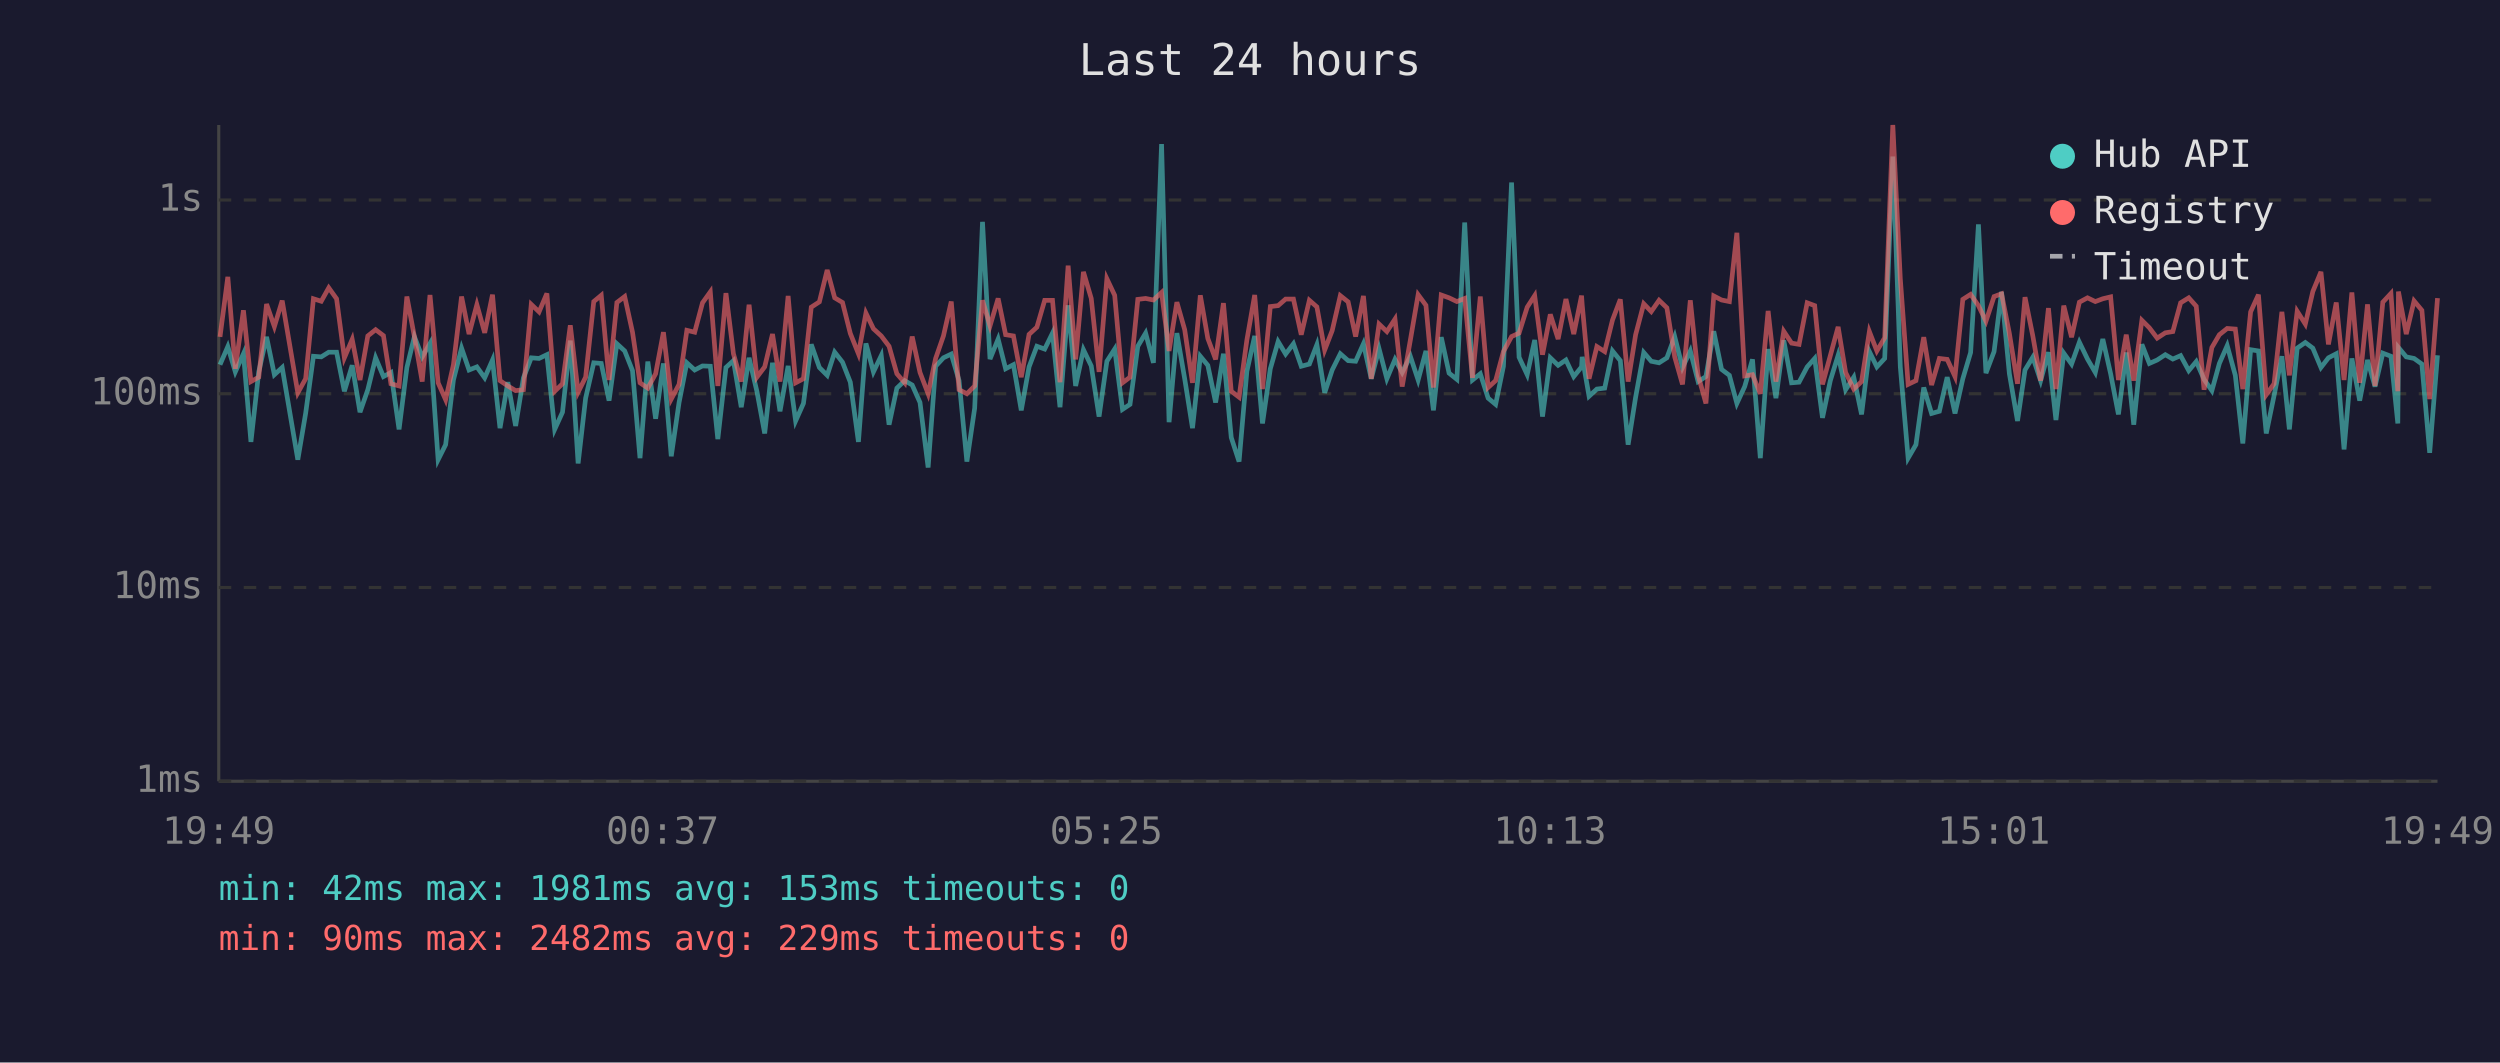
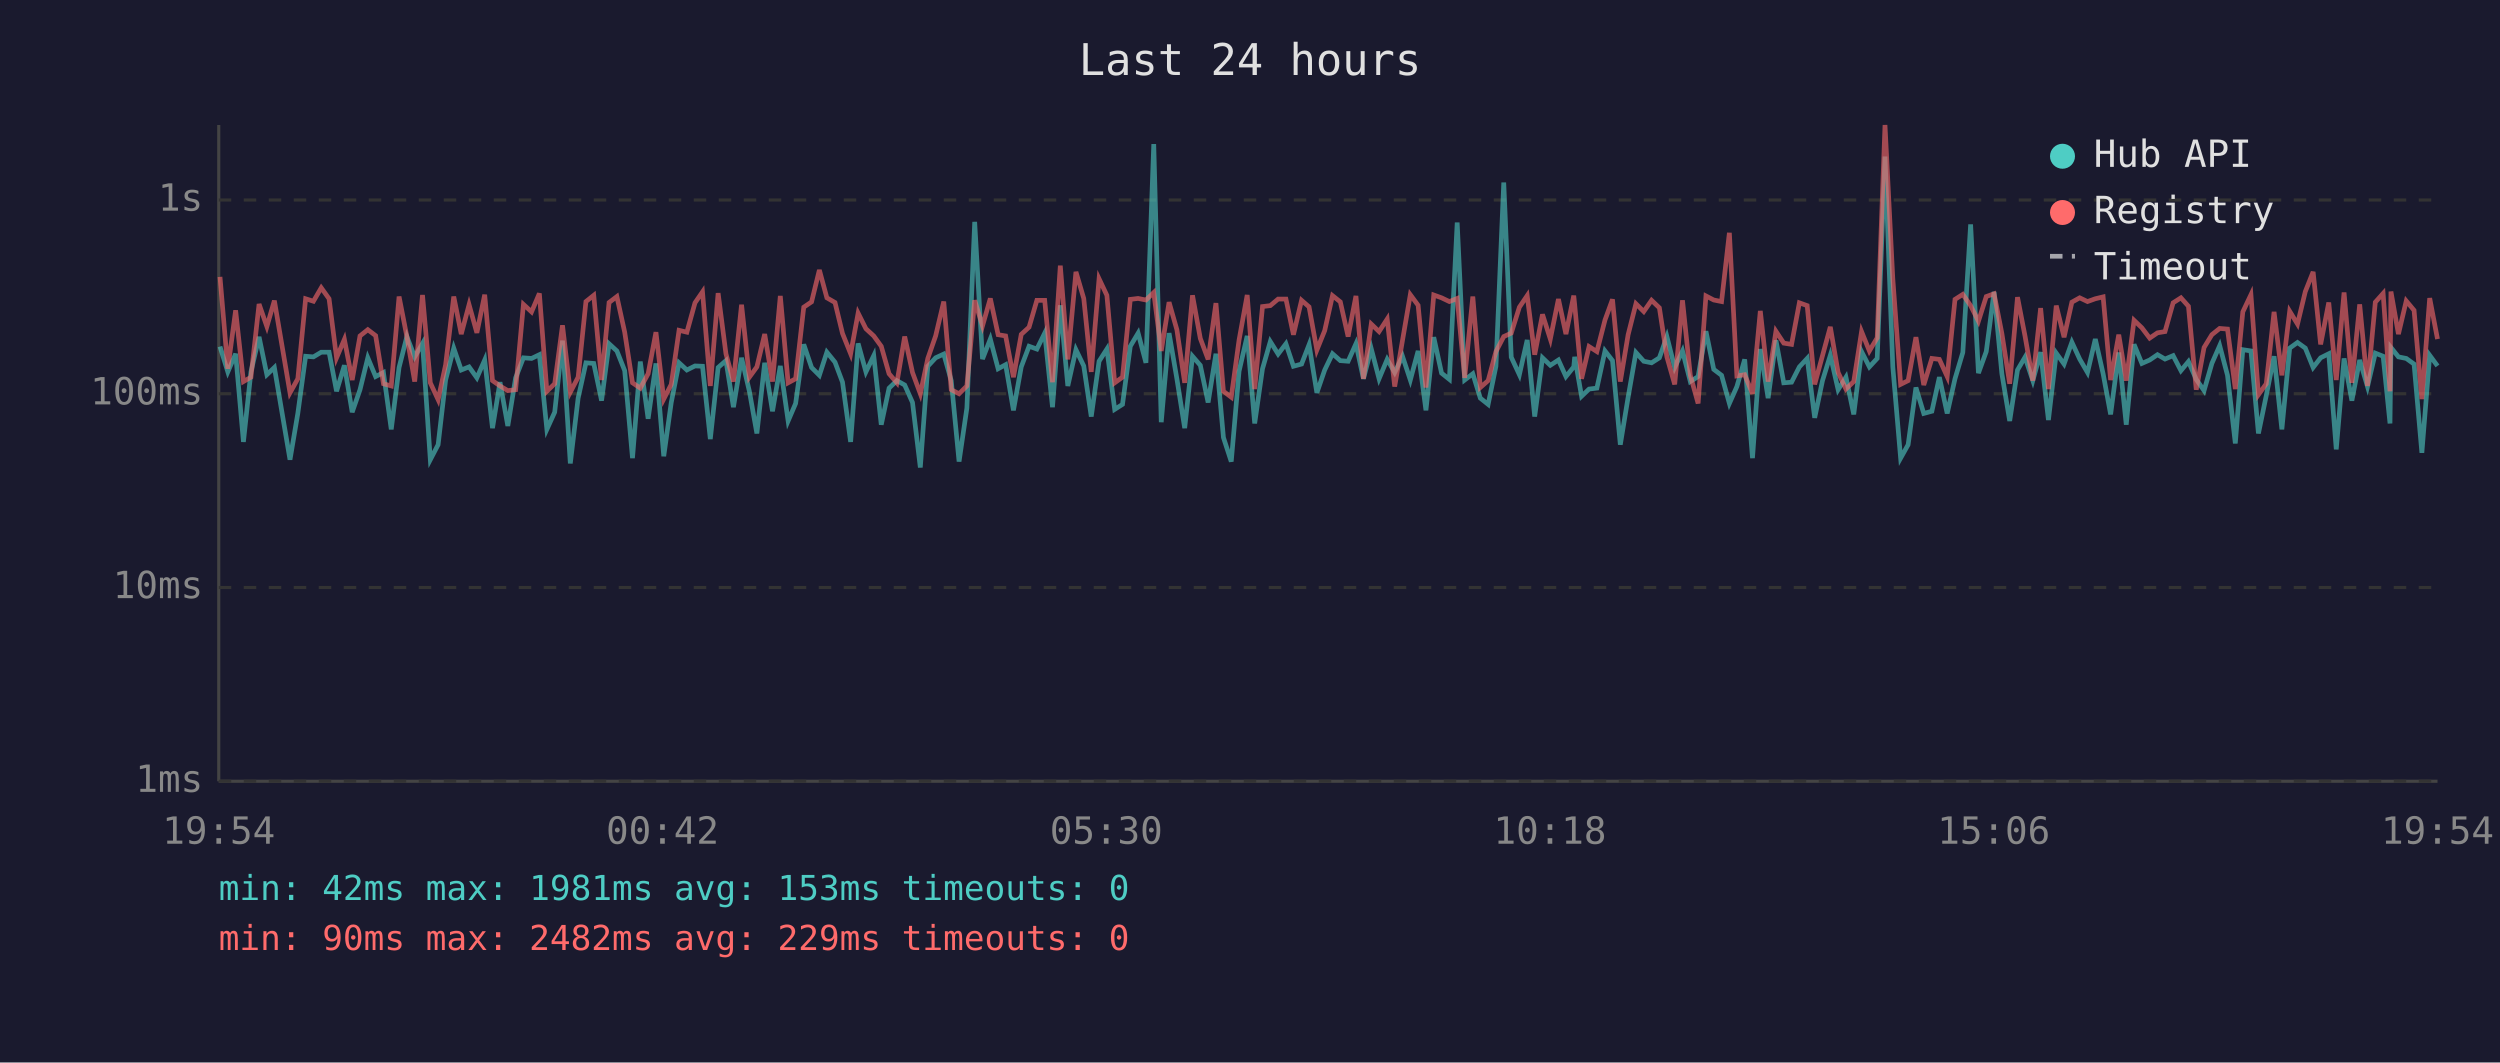
<svg xmlns="http://www.w3.org/2000/svg" viewBox="0 0 800 340" font-family="monospace" font-size="12">
  <rect width="800" height="340" fill="#1a1a2e" />
  <text x="400" y="24" fill="#e0e0e0" font-size="14" text-anchor="middle">Last 24 hours</text>
  <line x1="70" y1="40" x2="70" y2="250" stroke="#444" stroke-width="1" />
  <line x1="70" y1="250" x2="780" y2="250" stroke="#444" stroke-width="1" />
  <line x1="70" y1="250" x2="780" y2="250" stroke="#333" stroke-width="1" stroke-dasharray="4" />
  <text x="65" y="250" fill="#888" text-anchor="end" dominant-baseline="middle">1ms</text>
  <line x1="70" y1="188" x2="780" y2="188" stroke="#333" stroke-width="1" stroke-dasharray="4" />
  <text x="65" y="188" fill="#888" text-anchor="end" dominant-baseline="middle">10ms</text>
  <line x1="70" y1="126" x2="780" y2="126" stroke="#333" stroke-width="1" stroke-dasharray="4" />
  <text x="65" y="126" fill="#888" text-anchor="end" dominant-baseline="middle">100ms</text>
  <line x1="70" y1="64" x2="780" y2="64" stroke="#333" stroke-width="1" stroke-dasharray="4" />
  <text x="65" y="64" fill="#888" text-anchor="end" dominant-baseline="middle">1s</text>
-   <text x="70" y="270" fill="#888" text-anchor="middle">19:49</text>
-   <text x="212" y="270" fill="#888" text-anchor="middle">00:37</text>
-   <text x="354" y="270" fill="#888" text-anchor="middle">05:25</text>
-   <text x="496" y="270" fill="#888" text-anchor="middle">10:13</text>
-   <text x="638" y="270" fill="#888" text-anchor="middle">15:01</text>
-   <text x="780" y="270" fill="#888" text-anchor="middle">19:49</text>
-   <polyline points="70.4,116.7 72.9,110.9 75.3,119.0 77.9,113.2 80.3,141.4 82.8,119.0 85.3,107.8 87.8,119.9 90.3,117.6 95.3,147.1 97.8,132.3 100.3,114.0 102.8,114.2 105.2,112.7 107.7,112.7 110.2,125.2 112.7,116.9 115.2,131.9 117.7,124.7 120.2,114.5 122.7,120.5 125.1,119.2 127.7,137.4 130.2,117.6 132.6,107.7 135.1,114.2 137.6,109.9 140.2,147.1 142.6,142.3 145.1,121.6 147.7,111.4 150.1,118.4 152.6,117.4 155.1,120.9 157.6,115.2 160.0,137.0 162.5,122.3 165.0,136.3 167.5,120.9 170.0,114.5 172.5,114.7 175.0,113.5 177.5,137.4 180.0,131.9 182.5,109.0 185.0,148.3 187.4,127.4 190.0,116.1 192.4,116.3 194.9,128.2 197.4,110.0 199.9,112.3 202.4,118.6 204.8,146.6 207.3,115.7 209.8,134.0 212.3,116.3 214.8,146.0 217.3,128.8 219.8,116.1 222.3,118.4 224.8,117.1 227.3,117.2 229.7,140.5 232.3,117.6 234.7,115.4 237.2,130.3 239.7,114.5 242.2,125.2 244.7,138.7 247.2,116.1 249.6,131.6 252.2,117.1 254.6,134.7 257.1,129.1 259.6,110.2 262.2,117.6 264.7,120.1 267.1,112.7 269.6,115.9 272.1,122.3 274.7,141.4 277.1,109.9 279.5,119.0 282.0,113.8 284.5,135.9 287.0,124.2 289.5,121.8 291.9,123.2 294.4,128.8 297.0,149.6 299.4,117.2 301.9,114.5 304.4,113.3 306.9,121.8 309.4,147.7 311.9,130.6 314.4,71.0 316.8,114.9 319.4,108.5 321.8,118.0 324.3,116.7 326.8,131.3 329.3,117.4 331.8,110.8 334.3,111.7 336.8,106.6 339.2,130.3 341.8,97.7 344.2,123.5 346.7,111.9 349.2,117.1 351.7,133.3 354.2,115.6 356.7,111.7 359.2,131.0 361.6,129.4 364.1,110.8 366.6,106.6 369.1,116.1 371.7,46.1 374.1,135.1 376.6,106.6 379.1,121.2 381.6,137.0 384.1,114.0 386.5,116.9 389.0,128.8 391.5,113.2 394.0,140.0 396.5,147.7 399.0,118.8 401.5,107.5 404.0,135.5 406.5,118.0 409.0,109.3 411.4,113.3 413.9,110.0 416.4,117.2 419.0,116.5 421.4,110.3 423.9,125.7 426.3,118.4 428.9,113.2 431.4,115.4 433.8,115.6 436.3,110.0 438.8,121.2 441.3,111.6 443.8,121.2 446.4,115.0 448.7,119.2 451.3,114.0 453.8,121.6 456.3,112.3 458.7,131.3 461.2,107.9 463.7,119.4 466.2,121.4 468.7,71.2 471.2,121.6 473.7,119.6 476.2,127.4 478.6,129.4 481.1,117.2 483.7,58.4 486.1,114.3 488.7,119.9 491.1,108.8 493.6,133.3 496.1,114.5 498.6,116.9 501.1,115.2 503.6,120.5 506.1,117.4 506.3,114.2 508.5,126.8 511.0,124.5 513.5,124.2 516.0,112.3 518.5,115.4 521.0,142.3 523.4,127.1 526.0,112.8 528.4,115.6 530.9,116.1 533.4,114.5 535.9,107.7 538.4,117.6 540.9,112.3 543.4,122.1 545.9,120.5 548.4,106.0 550.9,118.2 553.4,120.1 555.8,129.1 558.3,123.7 560.8,115.0 563.3,146.6 565.8,111.7 568.3,127.4 570.8,108.9 573.3,122.5 575.7,122.3 578.3,117.4 580.7,114.7 583.2,133.7 585.7,121.8 588.2,113.7 590.6,124.7 593.2,120.7 595.7,132.6 598.2,112.5 600.6,117.4 603.1,114.7 605.7,50.1 608.1,117.4 610.6,146.6 613.1,142.3 615.6,124.0 618.1,132.3 620.6,131.6 623.1,120.7 625.6,132.3 628.1,121.2 630.6,112.8 633.1,71.8 635.5,119.4 638.1,112.5 640.5,93.4 643.0,119.6 645.6,134.7 648.0,118.4 650.5,114.3 653.0,121.8 655.5,112.7 657.9,134.4 660.4,113.0 662.9,116.5 665.4,109.5 668.0,114.9 670.5,119.2 672.9,108.5 675.4,119.6 677.9,132.6 680.4,112.8 682.8,135.9 685.4,110.2 687.8,116.3 690.3,115.2 692.9,113.5 695.3,114.9 697.8,113.8 700.4,118.6 702.8,115.7 705.3,121.4 707.8,125.0 710.2,116.3 712.7,110.6 715.3,120.1 717.7,141.9 720.2,111.9 722.7,112.3 725.2,138.7 727.7,126.6 730.2,114.0 732.6,137.4 735.1,111.4 737.7,109.6 740.1,111.4 742.7,117.6 745.1,114.5 747.6,113.2 750.1,143.8 752.6,114.7 755.1,128.2 757.6,115.2 760.0,123.7 762.5,113.0 765.1,114.0 767.3,135.5 767.5,111.2 770.0,114.2 772.5,114.7 775.0,116.5 777.5,144.9 780.0,113.7" fill="none" stroke="#4ecdc4" stroke-width="1.5" opacity="0.6" />
-   <polyline points="70.4,107.8 72.9,88.6 75.3,118.0 77.9,99.3 80.3,122.1 82.8,120.7 85.3,97.3 87.8,104.5 90.3,96.2 95.3,125.7 97.8,121.2 100.3,95.6 102.8,96.4 105.2,92.1 107.7,95.6 110.2,114.5 112.7,108.6 115.2,121.6 117.7,107.5 120.2,105.5 122.7,107.4 125.1,122.8 127.7,123.5 130.2,94.9 132.6,107.7 135.1,122.1 137.6,94.4 140.2,122.5 142.6,127.9 145.1,116.7 147.7,94.9 150.1,106.9 152.6,97.5 155.1,106.5 157.6,94.3 160.0,121.8 162.5,123.5 165.0,125.0 167.5,124.7 170.0,97.4 172.5,99.8 175.0,93.9 177.5,125.2 180.0,122.8 182.5,104.1 185.0,125.5 187.4,120.7 190.0,96.5 192.4,94.5 194.9,121.6 197.4,96.8 199.9,94.9 202.4,106.3 204.8,122.5 207.3,124.2 209.8,119.6 212.3,106.3 214.8,127.7 217.3,123.0 219.8,105.7 222.3,106.3 224.8,96.9 227.3,93.4 229.7,123.5 232.3,93.8 234.7,113.2 237.2,122.1 239.7,97.5 242.2,120.7 244.7,117.4 247.2,106.9 249.6,122.1 252.2,94.7 254.6,122.5 257.1,121.2 259.6,98.3 262.2,96.6 264.7,86.4 267.1,95.3 269.6,96.8 272.1,106.7 274.7,113.2 277.1,100.2 279.5,105.2 282.0,107.5 284.5,110.8 287.0,119.6 289.5,122.5 291.9,107.7 294.4,119.2 297.0,126.0 299.4,114.7 301.9,107.5 304.4,96.5 306.9,124.7 309.4,126.0 311.9,123.5 314.4,96.1 316.8,104.3 319.4,95.5 321.8,107.1 324.3,107.5 326.8,120.7 329.3,107.0 331.8,104.7 334.3,96.1 336.8,96.1 339.2,122.3 341.8,85.0 344.2,115.0 346.7,87.0 349.2,95.5 351.7,119.0 354.2,89.2 356.7,94.5 359.2,122.5 361.6,120.7 364.1,95.8 366.6,95.5 369.1,96.0 371.7,93.6 374.1,112.3 376.6,96.7 379.1,105.5 381.6,122.5 384.1,94.5 386.5,108.3 389.0,115.0 391.5,97.0 394.0,125.2 396.5,127.1 399.0,108.8 401.5,94.4 404.0,124.5 406.5,98.1 409.0,97.8 411.4,95.7 413.9,95.7 416.4,107.1 419.0,96.1 421.4,98.2 423.9,112.0 426.3,105.8 428.9,94.6 431.4,96.6 433.8,107.7 436.3,94.7 438.8,121.2 441.3,103.7 443.8,106.1 446.4,102.1 448.7,123.7 451.3,108.9 453.8,94.3 456.3,97.7 458.7,124.0 461.2,94.4 463.7,95.3 466.2,96.5 468.7,95.5 471.2,120.9 473.7,94.9 476.2,124.0 478.6,121.8 481.1,112.5 483.7,107.7 486.1,106.6 488.7,98.3 491.1,94.6 493.6,113.5 496.1,100.6 498.6,108.5 501.1,95.7 503.6,106.9 506.1,94.6 506.3,97.5 508.5,121.2 511.0,110.9 513.5,112.5 516.0,102.4 518.5,95.8 521.0,122.1 523.4,107.1 526.0,97.2 528.4,99.7 530.9,96.1 533.4,98.5 535.9,114.2 538.4,123.0 540.9,96.1 543.4,120.1 545.9,129.1 548.4,94.7 550.9,96.0 553.4,96.5 555.8,74.5 558.3,120.3 560.8,119.9 563.3,126.0 565.8,99.5 568.3,122.1 570.8,106.0 573.3,109.8 575.7,110.2 578.3,96.9 580.7,97.8 583.2,123.0 585.7,113.8 588.2,104.6 590.6,119.2 593.2,124.5 595.7,122.1 598.2,106.1 600.6,112.3 603.1,108.1 605.7,40.0 608.1,89.2 610.6,123.0 613.1,121.8 615.6,107.9 618.1,123.2 620.6,114.7 623.1,115.0 625.6,120.5 628.1,95.8 630.6,94.2 633.1,97.8 635.5,102.8 638.1,94.9 640.5,94.0 643.0,106.7 645.6,122.8 648.0,95.1 650.5,107.5 653.0,121.8 655.5,98.6 657.9,124.5 660.4,97.8 662.9,107.9 665.4,96.7 668.0,95.3 670.5,96.5 672.9,95.6 675.4,95.0 677.9,121.6 680.4,107.1 682.8,121.8 685.4,102.5 687.8,104.9 690.3,108.2 692.9,106.5 695.3,106.1 697.8,96.9 700.4,95.3 702.8,98.0 705.3,124.7 707.8,111.2 710.2,107.1 712.7,105.1 715.3,105.3 717.7,124.5 720.2,99.8 722.7,94.3 725.2,126.3 727.7,122.8 730.2,99.8 732.6,120.1 735.1,99.6 737.7,103.7 740.1,93.3 742.7,87.0 745.1,110.2 747.6,96.8 750.1,121.6 752.6,93.6 755.1,122.5 757.6,97.4 760.0,123.5 762.5,96.7 765.1,93.9 767.3,125.2 767.5,93.3 770.0,106.9 772.5,96.3 775.0,99.3 777.5,127.7 780.0,95.4" fill="none" stroke="#ff6b6b" stroke-width="1.5" opacity="0.6" />
+   <text x="70" y="270" fill="#888" text-anchor="middle">19:54</text>
+   <text x="212" y="270" fill="#888" text-anchor="middle">00:42</text>
+   <text x="354" y="270" fill="#888" text-anchor="middle">05:30</text>
+   <text x="496" y="270" fill="#888" text-anchor="middle">10:18</text>
+   <text x="638" y="270" fill="#888" text-anchor="middle">15:06</text>
+   <text x="780" y="270" fill="#888" text-anchor="middle">19:54</text>
+   <polyline points="70.4,110.9 72.9,119.0 75.4,113.2 77.9,141.4 80.3,119.0 82.9,107.8 85.4,119.9 87.8,117.6 92.8,147.1 95.3,132.3 97.8,114.0 100.3,114.2 102.8,112.7 105.3,112.7 107.7,125.2 110.2,116.9 112.7,131.9 115.2,124.7 117.7,114.5 120.2,120.5 122.7,119.2 125.2,137.4 127.7,117.6 130.2,107.7 132.7,114.2 135.2,109.9 137.7,147.1 140.2,142.3 142.6,121.6 145.2,111.4 147.6,118.4 150.1,117.4 152.6,120.9 155.1,115.2 157.6,137.0 160.0,122.3 162.5,136.3 165.0,120.9 167.5,114.5 170.1,114.7 172.6,113.5 175.0,137.4 177.5,131.9 180.0,109.0 182.5,148.3 185.0,127.4 187.5,116.1 190.0,116.3 192.5,128.2 194.9,110.0 197.4,112.3 199.9,118.6 202.4,146.6 204.9,115.7 207.4,134.0 209.9,116.3 212.4,146.0 214.8,128.8 217.3,116.1 219.8,118.4 222.4,117.1 224.8,117.2 227.3,140.5 229.8,117.6 232.3,115.4 234.7,130.3 237.3,114.5 239.8,125.2 242.2,138.7 244.7,116.1 247.2,131.6 249.7,117.1 252.2,134.7 254.6,129.1 257.2,110.2 259.7,117.6 262.2,120.1 264.6,112.7 267.2,115.9 269.6,122.3 272.2,141.4 274.6,109.9 277.1,119.0 279.6,113.8 282.0,135.9 284.5,124.2 287.0,121.8 289.5,123.2 292.0,128.8 294.5,149.6 296.9,117.2 299.4,114.5 302.0,113.3 304.4,121.8 306.9,147.7 309.4,130.6 311.9,71.0 314.4,114.9 316.9,108.5 319.4,118.0 321.8,116.7 324.3,131.3 326.8,117.4 329.3,110.8 331.8,111.7 334.3,106.6 336.8,130.3 339.3,97.7 341.7,123.5 344.3,111.9 346.8,117.1 349.2,133.3 351.7,115.6 354.2,111.7 356.7,131.0 359.2,129.4 361.7,110.8 364.2,106.6 366.7,116.1 369.2,46.1 371.6,135.1 374.1,106.6 376.6,121.2 379.1,137.0 381.6,114.0 384.1,116.9 386.6,128.8 389.1,113.2 391.5,140.0 394.0,147.7 396.5,118.8 399.1,107.5 401.5,135.5 404.0,118.0 406.5,109.3 409.0,113.3 411.5,110.0 413.9,117.2 416.5,116.5 418.9,110.3 421.4,125.7 423.9,118.4 426.4,113.2 428.9,115.4 431.4,115.6 433.9,110.0 436.3,121.2 438.8,111.6 441.3,121.2 443.9,115.0 446.3,119.2 448.8,114.0 451.3,121.6 453.8,112.3 456.3,131.3 458.8,107.9 461.3,119.4 463.8,121.4 466.3,71.2 468.7,121.6 471.3,119.6 473.7,127.4 476.2,129.4 478.7,117.2 481.2,58.4 483.6,114.3 486.2,119.9 488.7,108.8 491.1,133.3 493.6,114.5 496.1,116.9 498.7,115.2 501.1,120.5 503.6,117.4 503.9,114.2 506.1,126.8 508.5,124.5 511.0,124.2 513.6,112.3 516.0,115.4 518.5,142.3 521.0,127.1 523.5,112.8 526.0,115.6 528.5,116.1 531.0,114.5 533.4,107.7 535.9,117.6 538.4,112.3 540.9,122.1 543.4,120.5 545.9,106.0 548.4,118.2 550.9,120.1 553.4,129.1 555.8,123.7 558.3,115.0 560.8,146.6 563.3,111.7 565.8,127.4 568.3,108.9 570.8,122.5 573.3,122.3 575.8,117.4 578.3,114.7 580.7,133.7 583.2,121.8 585.7,113.7 588.2,124.7 590.7,120.7 593.2,132.6 595.7,112.5 598.2,117.4 600.7,114.7 603.2,50.1 605.7,117.4 608.2,146.6 610.6,142.3 613.1,124.0 615.6,132.3 618.2,131.6 620.6,120.7 623.1,132.3 625.6,121.2 628.1,112.8 630.6,71.8 633.1,119.4 635.6,112.5 638.1,93.4 640.6,119.6 643.1,134.7 645.6,118.4 648.0,114.3 650.5,121.8 653.0,112.7 655.5,134.4 658.0,113.0 660.5,116.5 663.0,109.5 665.5,114.9 668.0,119.2 670.5,108.5 673.0,119.6 675.4,132.6 678.0,112.8 680.4,135.9 682.9,110.2 685.4,116.3 687.9,115.2 690.4,113.5 692.8,114.9 695.4,113.8 697.9,118.6 700.3,115.7 702.8,121.4 705.3,125.0 707.8,116.3 710.3,110.6 712.8,120.1 715.3,141.9 717.7,111.9 720.3,112.3 722.7,138.7 725.2,126.6 727.7,114.0 730.2,137.4 732.7,111.4 735.2,109.6 737.7,111.4 740.2,117.6 742.6,114.5 745.2,113.2 747.6,143.8 750.1,114.7 752.6,128.2 755.1,115.2 757.6,123.7 760.1,113.0 762.6,114.0 764.8,135.5 765.1,111.2 767.5,114.2 770.0,114.7 772.5,116.5 775.0,144.9 777.5,113.7 780.0,117.1" fill="none" stroke="#4ecdc4" stroke-width="1.5" opacity="0.6" />
+   <polyline points="70.4,88.6 72.9,118.0 75.4,99.3 77.9,122.1 80.3,120.7 82.9,97.3 85.4,104.5 87.8,96.2 92.8,125.7 95.3,121.2 97.8,95.6 100.3,96.4 102.8,92.1 105.3,95.6 107.7,114.5 110.2,108.6 112.7,121.6 115.2,107.5 117.7,105.5 120.2,107.4 122.7,122.8 125.2,123.5 127.7,94.9 130.2,107.7 132.7,122.1 135.2,94.4 137.7,122.5 140.2,127.9 142.6,116.7 145.2,94.9 147.6,106.9 150.1,97.5 152.6,106.5 155.1,94.3 157.6,121.8 160.0,123.5 162.5,125.0 165.0,124.7 167.5,97.4 170.1,99.8 172.6,93.9 175.0,125.2 177.5,122.8 180.0,104.1 182.5,125.5 185.0,120.7 187.5,96.5 190.0,94.5 192.5,121.6 194.9,96.8 197.4,94.9 199.9,106.3 202.4,122.5 204.9,124.2 207.4,119.6 209.9,106.3 212.4,127.7 214.8,123.0 217.3,105.7 219.8,106.3 222.4,96.9 224.8,93.4 227.3,123.5 229.8,93.8 232.3,113.2 234.7,122.1 237.3,97.5 239.8,120.7 242.2,117.4 244.7,106.9 247.2,122.1 249.7,94.7 252.2,122.5 254.6,121.2 257.2,98.3 259.7,96.6 262.2,86.4 264.6,95.3 267.2,96.8 269.6,106.7 272.2,113.2 274.6,100.2 277.1,105.2 279.6,107.5 282.0,110.8 284.5,119.6 287.0,122.5 289.5,107.7 292.0,119.2 294.5,126.0 296.9,114.7 299.4,107.5 302.0,96.5 304.4,124.7 306.9,126.0 309.4,123.5 311.9,96.1 314.4,104.3 316.9,95.5 319.4,107.1 321.8,107.5 324.3,120.7 326.8,107.0 329.3,104.7 331.8,96.1 334.3,96.1 336.8,122.3 339.3,85.0 341.7,115.0 344.3,87.0 346.8,95.5 349.2,119.0 351.7,89.2 354.2,94.5 356.7,122.5 359.2,120.7 361.7,95.8 364.2,95.5 366.7,96.0 369.2,93.6 371.6,112.3 374.1,96.7 376.6,105.5 379.1,122.5 381.6,94.5 384.1,108.3 386.6,115.0 389.1,97.0 391.5,125.2 394.0,127.1 396.5,108.8 399.1,94.4 401.5,124.5 404.0,98.1 406.5,97.8 409.0,95.7 411.5,95.7 413.9,107.1 416.5,96.1 418.9,98.2 421.4,112.0 423.9,105.8 426.4,94.6 428.9,96.6 431.4,107.7 433.9,94.7 436.3,121.2 438.8,103.7 441.3,106.1 443.9,102.1 446.3,123.7 448.8,108.9 451.3,94.3 453.8,97.7 456.3,124.0 458.8,94.4 461.3,95.3 463.8,96.5 466.3,95.5 468.7,120.9 471.3,94.9 473.7,124.0 476.2,121.8 478.7,112.5 481.2,107.7 483.6,106.6 486.2,98.3 488.7,94.6 491.1,113.5 493.6,100.6 496.1,108.5 498.7,95.7 501.1,106.9 503.6,94.6 503.9,97.5 506.1,121.2 508.5,110.9 511.0,112.5 513.6,102.4 516.0,95.8 518.5,122.1 521.0,107.1 523.5,97.2 526.0,99.7 528.5,96.1 531.0,98.5 533.4,114.2 535.9,123.0 538.4,96.1 540.9,120.1 543.4,129.1 545.9,94.7 548.4,96.0 550.9,96.5 553.4,74.5 555.8,120.3 558.3,119.9 560.8,126.0 563.3,99.5 565.8,122.1 568.3,106.0 570.8,109.8 573.3,110.2 575.8,96.9 578.3,97.8 580.7,123.0 583.2,113.8 585.7,104.6 588.2,119.2 590.7,124.5 593.2,122.1 595.7,106.1 598.2,112.3 600.7,108.1 603.2,40.0 605.7,89.2 608.2,123.0 610.6,121.8 613.1,107.9 615.6,123.2 618.2,114.7 620.6,115.0 623.1,120.5 625.6,95.8 628.1,94.2 630.6,97.8 633.1,102.8 635.6,94.9 638.1,94.0 640.6,106.7 643.1,122.8 645.6,95.1 648.0,107.5 650.5,121.8 653.0,98.6 655.5,124.5 658.0,97.8 660.5,107.9 663.0,96.7 665.5,95.3 668.0,96.5 670.5,95.6 673.0,95.0 675.4,121.6 678.0,107.1 680.4,121.8 682.9,102.5 685.4,104.9 687.9,108.2 690.4,106.5 692.8,106.1 695.4,96.9 697.9,95.3 700.3,98.0 702.8,124.7 705.3,111.2 707.8,107.1 710.3,105.1 712.8,105.3 715.3,124.5 717.7,99.8 720.3,94.3 722.7,126.3 725.2,122.8 727.7,99.8 730.2,120.1 732.7,99.6 735.2,103.7 737.7,93.3 740.2,87.0 742.6,110.2 745.2,96.8 747.6,121.6 750.1,93.6 752.6,122.5 755.1,97.4 757.6,123.5 760.1,96.7 762.6,93.9 764.8,125.2 765.1,93.3 767.5,106.9 770.0,96.3 772.5,99.3 775.0,127.7 777.5,95.4 780.0,108.5" fill="none" stroke="#ff6b6b" stroke-width="1.5" opacity="0.6" />
  <circle cx="660" cy="50" r="4" fill="#4ecdc4" />
  <text x="670" y="50" fill="#e0e0e0" dominant-baseline="middle">Hub API</text>
  <circle cx="660" cy="68" r="4" fill="#ff6b6b" />
  <text x="670" y="68" fill="#e0e0e0" dominant-baseline="middle">Registry</text>
  <line x1="656" y1="82" x2="664" y2="82" stroke="#e0e0e0" stroke-width="1.5" stroke-dasharray="4,3" opacity="0.7" />
  <text x="670" y="86" fill="#e0e0e0" dominant-baseline="middle">Timeout</text>
  <text x="70" y="288" fill="#4ecdc4" font-size="11">min: 42ms  max: 1981ms  avg: 153ms  timeouts: 0</text>
  <text x="70" y="304" fill="#ff6b6b" font-size="11">min: 90ms  max: 2482ms  avg: 229ms  timeouts: 0</text>
</svg>
